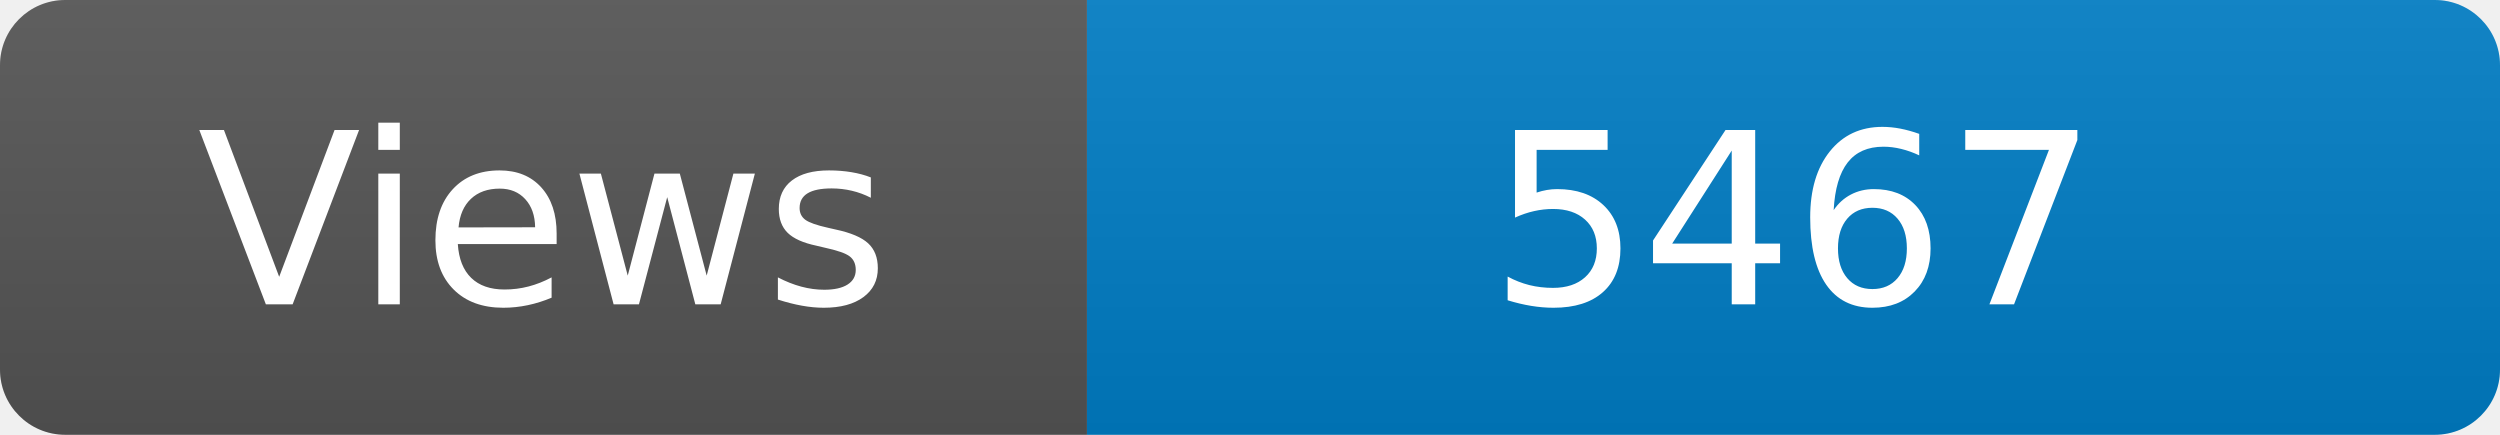
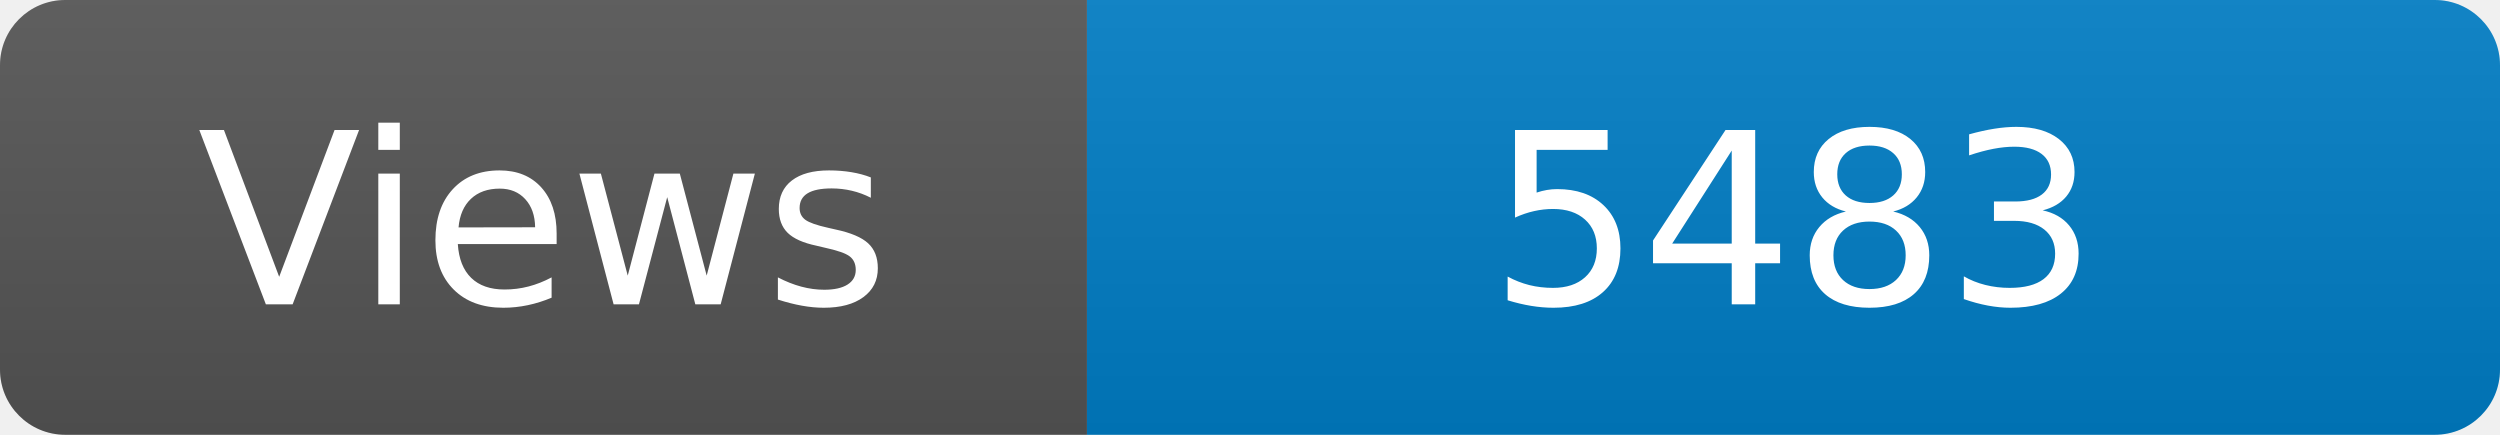
<svg xmlns="http://www.w3.org/2000/svg" width="115" height="20" role="img" aria-label="Maintained?: yes">
  <linearGradient id="s" x2="0" y2="100%">
    <stop offset="0" stop-color="#bbb" stop-opacity=".1" />
    <stop offset="1" stop-opacity=".1" />
  </linearGradient>
  <clipPath id="r">
    <rect width="115" height="20" rx="3" fill="#fff" />
  </clipPath>
  <g clip-path="url(#r)">
    <rect width="50" height="20" fill="#555" />
    <rect x="50" width="160" height="20" fill="#007ec6" />
    <rect width="115" height="20" fill="url(#s)" />
  </g>
  <g fill="#fff" text-anchor="middle" font-family="Verdana,Geneva,DejaVu Sans,sans-serif" font-size="110">
    <text x="250" y="140" transform="scale(.1)" fill="#fff">Views</text>
-     <text x="825" y="140" transform="scale(.1)" fill="#fff">5467</text>
+     <text x="825" y="140" transform="scale(.1)" fill="#fff">5483</text>
  </g>
</svg>
